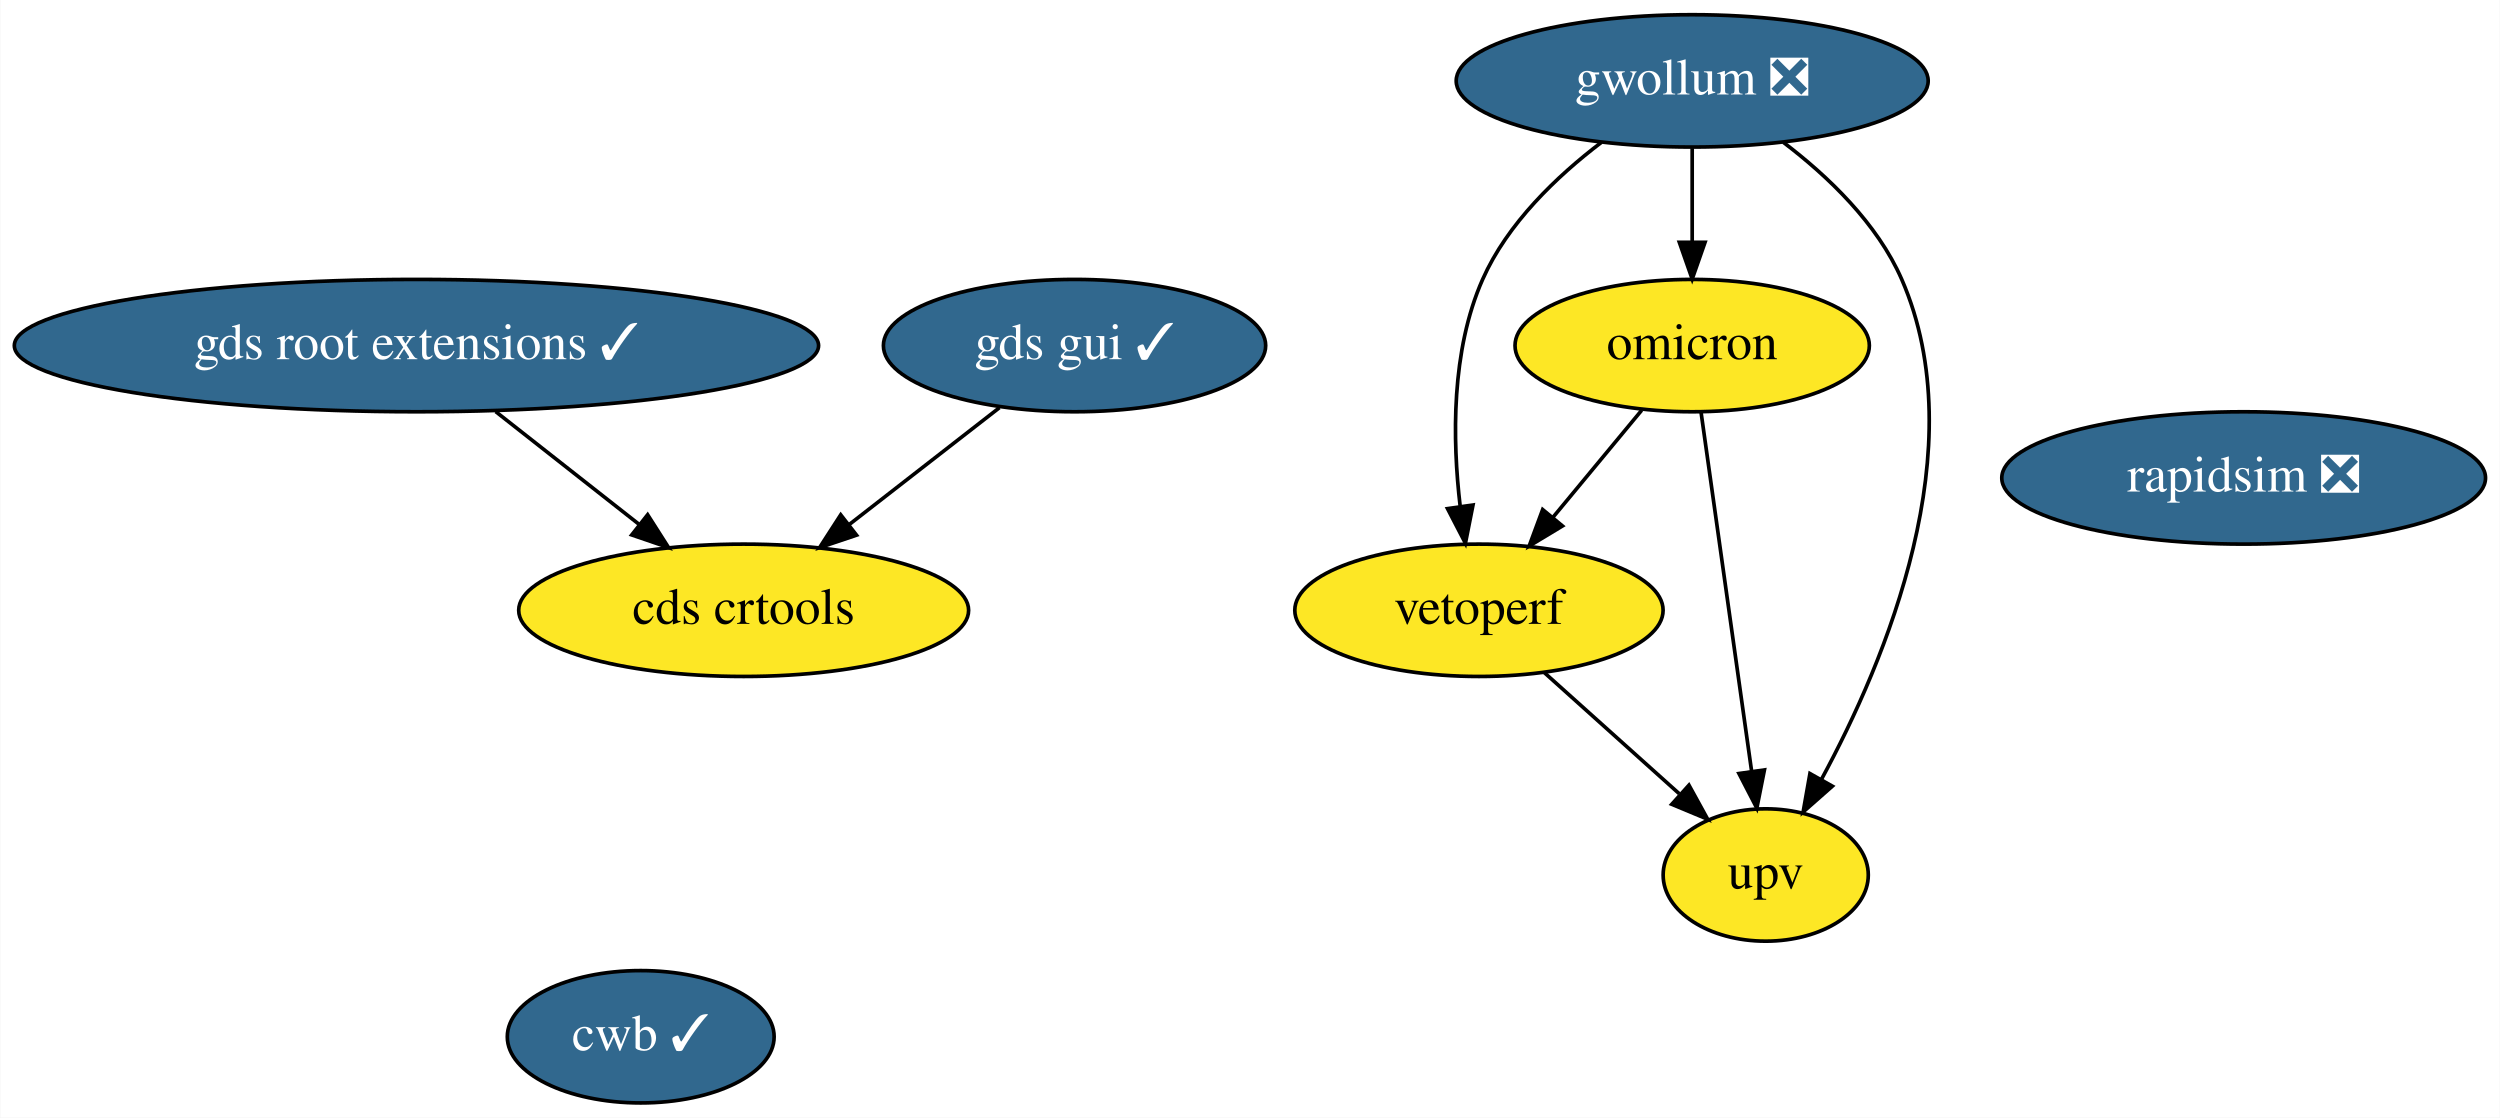
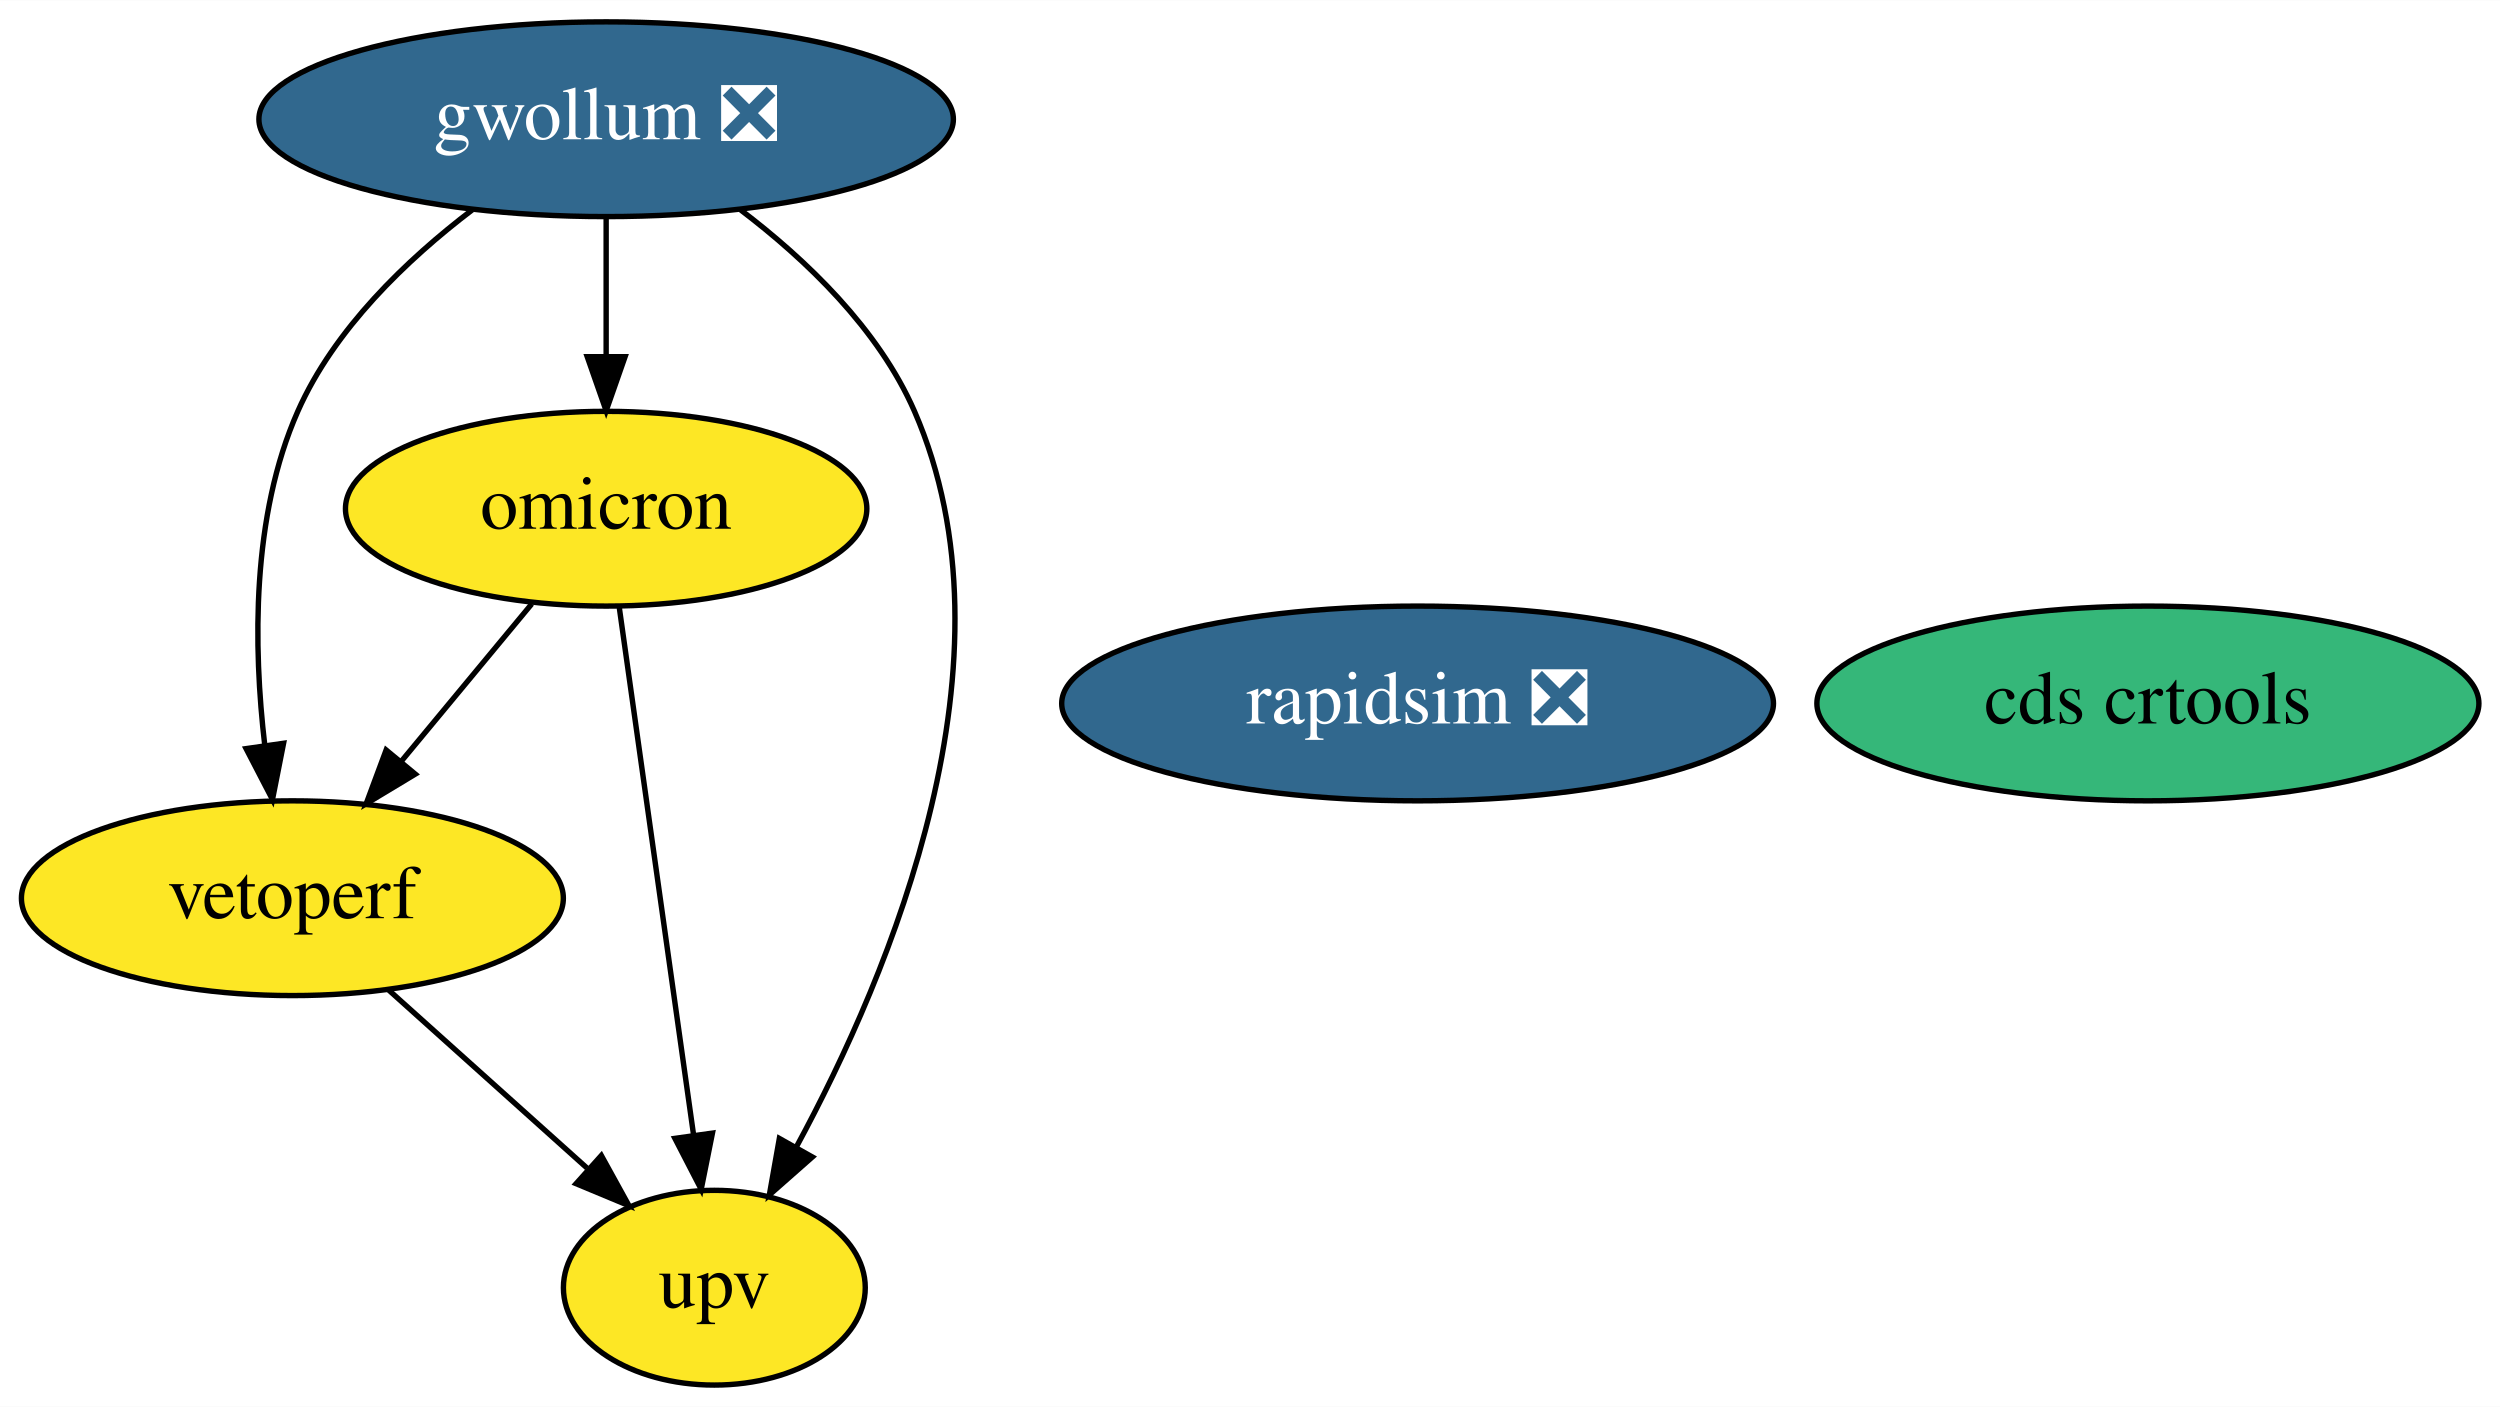
- <svg xmlns="http://www.w3.org/2000/svg" xmlns:xlink="http://www.w3.org/1999/xlink" width="680pt" height="304pt" viewBox="0.00 0.00 679.83 304.00">
-   <g id="graph0" class="graph" transform="scale(1 1) rotate(0) translate(4 300)">
-     <polygon fill="white" stroke="none" points="-4,4 -4,-300 675.83,-300 675.83,4 -4,4" />
+ <svg xmlns="http://www.w3.org/2000/svg" xmlns:xlink="http://www.w3.org/1999/xlink" width="462pt" height="260pt" viewBox="0.00 0.00 462.14 260.00">
+   <g id="graph0" class="graph" transform="scale(1 1) rotate(0) translate(4 256)">
+     <polygon fill="white" stroke="none" points="-4,4 -4,-256 458.14,-256 458.14,4 -4,4" />
    <g id="node1" class="node">
      <g id="a_node1">
        <a xlink:href="https://github.com/conda-forge/rapidsim-feedstock/pull/20" xlink:title="rapidsim ❎">
-           <ellipse fill="#31688e" stroke="black" cx="606.19" cy="-170" rx="65.79" ry="18" />
-           <text text-anchor="middle" x="606.19" y="-166.3" font-family="Times,serif" font-size="14.00" fill="white">rapidsim ❎</text>
+           <ellipse fill="#31688e" stroke="black" cx="258.05" cy="-126" rx="65.79" ry="18" />
+           <text text-anchor="middle" x="258.05" y="-122.3" font-family="Times,serif" font-size="14.00" fill="white">rapidsim ❎</text>
        </a>
      </g>
    </g>
    <g id="node2" class="node">
      <g id="a_node2">
        <a xlink:href="https://github.com/conda-forge/gwollum-feedstock/pull/36" xlink:title="gwollum ❎">
-           <ellipse fill="#31688e" stroke="black" cx="456.19" cy="-278" rx="64.19" ry="18" />
-           <text text-anchor="middle" x="456.19" y="-274.3" font-family="Times,serif" font-size="14.00" fill="white">gwollum ❎</text>
+           <ellipse fill="#31688e" stroke="black" cx="108.05" cy="-234" rx="64.19" ry="18" />
+           <text text-anchor="middle" x="108.05" y="-230.3" font-family="Times,serif" font-size="14.00" fill="white">gwollum ❎</text>
        </a>
      </g>
    </g>
    <g id="node3" class="node">
      <g id="a_node3">
        <a xlink:href="https://github.com/conda-forge/omicron-feedstock" xlink:title="omicron">
-           <ellipse fill="#fde725" stroke="black" cx="456.19" cy="-206" rx="48.19" ry="18" />
-           <text text-anchor="middle" x="456.19" y="-202.3" font-family="Times,serif" font-size="14.00">omicron</text>
+           <ellipse fill="#fde725" stroke="black" cx="108.05" cy="-162" rx="48.19" ry="18" />
+           <text text-anchor="middle" x="108.05" y="-158.3" font-family="Times,serif" font-size="14.00">omicron</text>
        </a>
      </g>
    </g>
    <g id="edge1" class="edge">
-       <path fill="none" stroke="black" d="M456.19,-259.7C456.19,-251.98 456.19,-242.71 456.19,-234.11" />
-       <polygon fill="black" stroke="black" points="459.69,-234.1 456.19,-224.1 452.69,-234.1 459.69,-234.1" />
+       <path fill="none" stroke="black" d="M108.05,-215.7C108.05,-207.98 108.05,-198.71 108.05,-190.11" />
+       <polygon fill="black" stroke="black" points="111.55,-190.1 108.05,-180.1 104.55,-190.1 111.55,-190.1" />
    </g>
-     <g id="node7" class="node">
-       <g id="a_node7">
+     <g id="node5" class="node">
+       <g id="a_node5">
        <a xlink:href="https://github.com/conda-forge/vetoperf-feedstock" xlink:title="vetoperf">
-           <ellipse fill="#fde725" stroke="black" cx="398.19" cy="-134" rx="50.09" ry="18" />
-           <text text-anchor="middle" x="398.19" y="-130.3" font-family="Times,serif" font-size="14.00">vetoperf</text>
+           <ellipse fill="#fde725" stroke="black" cx="50.05" cy="-90" rx="50.09" ry="18" />
+           <text text-anchor="middle" x="50.05" y="-86.3" font-family="Times,serif" font-size="14.00">vetoperf</text>
        </a>
      </g>
    </g>
    <g id="edge3" class="edge">
-       <path fill="none" stroke="black" d="M431.47,-261.26C419.34,-252.03 405.91,-239.2 399.19,-224 390.62,-204.63 390.94,-180.48 393.09,-162.23" />
-       <polygon fill="black" stroke="black" points="396.57,-162.64 394.51,-152.24 389.64,-161.65 396.57,-162.64" />
+       <path fill="none" stroke="black" d="M83.32,-217.26C71.19,-208.03 57.77,-195.2 51.05,-180 42.48,-160.63 42.8,-136.48 44.95,-118.23" />
+       <polygon fill="black" stroke="black" points="48.42,-118.64 46.37,-108.24 41.49,-117.65 48.42,-118.64" />
    </g>
-     <g id="node8" class="node">
-       <g id="a_node8">
+     <g id="node6" class="node">
+       <g id="a_node6">
        <a xlink:href="https://github.com/conda-forge/upv-feedstock" xlink:title="upv">
-           <ellipse fill="#fde725" stroke="black" cx="476.19" cy="-62" rx="27.9" ry="18" />
-           <text text-anchor="middle" x="476.19" y="-58.3" font-family="Times,serif" font-size="14.00">upv</text>
+           <ellipse fill="#fde725" stroke="black" cx="128.05" cy="-18" rx="27.9" ry="18" />
+           <text text-anchor="middle" x="128.05" y="-14.3" font-family="Times,serif" font-size="14.00">upv</text>
        </a>
      </g>
    </g>
    <g id="edge2" class="edge">
-       <path fill="none" stroke="black" d="M480.98,-261.29C493.13,-252.07 506.55,-239.24 513.19,-224 533.1,-178.29 508.91,-120.42 491.33,-87.98" />
-       <polygon fill="black" stroke="black" points="494.32,-86.16 486.37,-79.15 488.22,-89.59 494.32,-86.16" />
+       <path fill="none" stroke="black" d="M132.84,-217.29C144.99,-208.07 158.41,-195.24 165.05,-180 184.96,-134.29 160.77,-76.42 143.19,-43.98" />
+       <polygon fill="black" stroke="black" points="146.17,-42.16 138.22,-35.15 140.07,-45.59 146.17,-42.16" />
    </g>
    <g id="edge5" class="edge">
-       <path fill="none" stroke="black" d="M442.45,-188.41C435.22,-179.69 426.23,-168.85 418.25,-159.21" />
-       <polygon fill="black" stroke="black" points="420.91,-156.94 411.84,-151.47 415.52,-161.4 420.91,-156.94" />
+       <path fill="none" stroke="black" d="M94.3,-144.41C87.08,-135.69 78.09,-124.85 70.1,-115.21" />
+       <polygon fill="black" stroke="black" points="72.77,-112.94 63.69,-107.47 67.38,-117.4 72.77,-112.94" />
    </g>
    <g id="edge4" class="edge">
-       <path fill="none" stroke="black" d="M458.6,-187.87C462.01,-163.67 468.27,-119.21 472.33,-90.39" />
-       <polygon fill="black" stroke="black" points="475.84,-90.58 473.77,-80.19 468.91,-89.6 475.84,-90.58" />
+       <path fill="none" stroke="black" d="M110.46,-143.87C113.87,-119.67 120.13,-75.21 124.19,-46.39" />
+       <polygon fill="black" stroke="black" points="127.7,-46.58 125.62,-36.19 120.76,-45.6 127.7,-46.58" />
    </g>
    <g id="node4" class="node">
      <g id="a_node4">
-         <a xlink:href="https://github.com/conda-forge/gds-root-extensions-feedstock/pull/12" xlink:title="gds root extensions ✓">
-           <ellipse fill="#31688e" stroke="black" cx="109.19" cy="-206" rx="109.38" ry="18" />
-           <text text-anchor="middle" x="109.19" y="-202.3" font-family="Times,serif" font-size="14.00" fill="white">gds root extensions ✓</text>
-         </a>
-       </g>
-     </g>
-     <g id="node6" class="node">
-       <g id="a_node6">
        <a xlink:href="https://github.com/conda-forge/cds-crtools-feedstock" xlink:title="cds crtools">
-           <ellipse fill="#fde725" stroke="black" cx="198.19" cy="-134" rx="61.19" ry="18" />
-           <text text-anchor="middle" x="198.19" y="-130.3" font-family="Times,serif" font-size="14.00">cds crtools</text>
+           <ellipse fill="#35b779" stroke="black" cx="393.05" cy="-126" rx="61.19" ry="18" />
+           <text text-anchor="middle" x="393.05" y="-122.3" font-family="Times,serif" font-size="14.00">cds crtools</text>
        </a>
      </g>
    </g>
    <g id="edge6" class="edge">
-       <path fill="none" stroke="black" d="M130.73,-188.05C142.47,-178.83 157.13,-167.29 169.79,-157.34" />
-       <polygon fill="black" stroke="black" points="172.07,-160 177.76,-151.07 167.74,-154.5 172.07,-160" />
-     </g>
-     <g id="node5" class="node">
-       <g id="a_node5">
-         <a xlink:href="https://github.com/conda-forge/gds-gui-feedstock/pull/11" xlink:title="gds gui ✓">
-           <ellipse fill="#31688e" stroke="black" cx="288.19" cy="-206" rx="51.99" ry="18" />
-           <text text-anchor="middle" x="288.19" y="-202.3" font-family="Times,serif" font-size="14.00" fill="white">gds gui ✓</text>
-         </a>
-       </g>
-     </g>
-     <g id="edge7" class="edge">
-       <path fill="none" stroke="black" d="M267.77,-189.12C255.66,-179.7 240.12,-167.61 226.8,-157.25" />
-       <polygon fill="black" stroke="black" points="228.89,-154.44 218.84,-151.06 224.59,-159.97 228.89,-154.44" />
-     </g>
-     <g id="edge8" class="edge">
-       <path fill="none" stroke="black" d="M415.89,-117.12C426.77,-107.35 440.85,-94.72 452.66,-84.11" />
-       <polygon fill="black" stroke="black" points="455.31,-86.44 460.41,-77.16 450.63,-81.23 455.31,-86.44" />
-     </g>
-     <g id="node9" class="node">
-       <g id="a_node9">
-         <a xlink:href="https://github.com/conda-forge/cwb-feedstock/pull/4" xlink:title="cwb ✓">
-           <ellipse fill="#31688e" stroke="black" cx="170.19" cy="-18" rx="36.29" ry="18" />
-           <text text-anchor="middle" x="170.19" y="-14.3" font-family="Times,serif" font-size="14.00" fill="white">cwb ✓</text>
-         </a>
-       </g>
+       <path fill="none" stroke="black" d="M67.74,-73.12C78.63,-63.35 92.7,-50.72 104.52,-40.11" />
+       <polygon fill="black" stroke="black" points="107.16,-42.44 112.27,-33.16 102.49,-37.23 107.16,-42.44" />
    </g>
  </g>
</svg>
